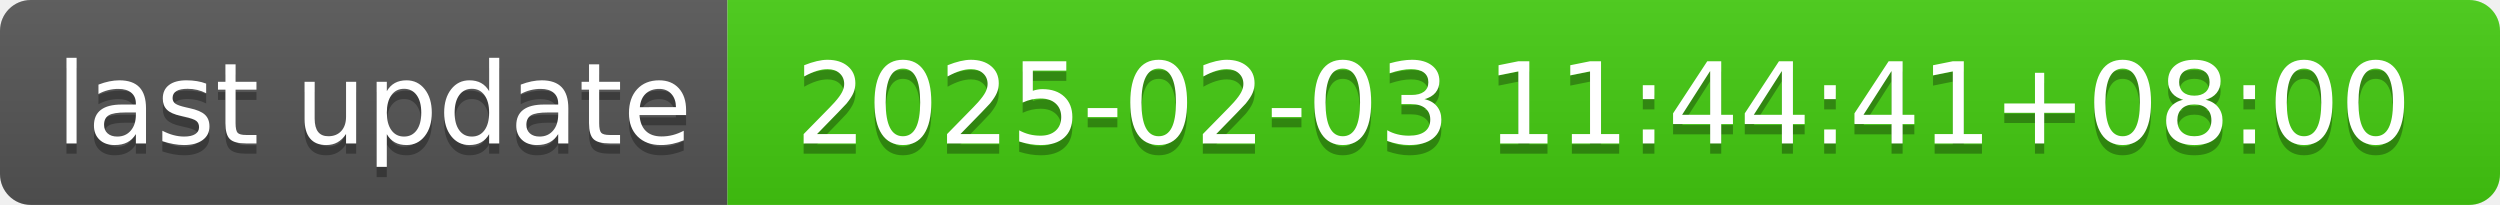
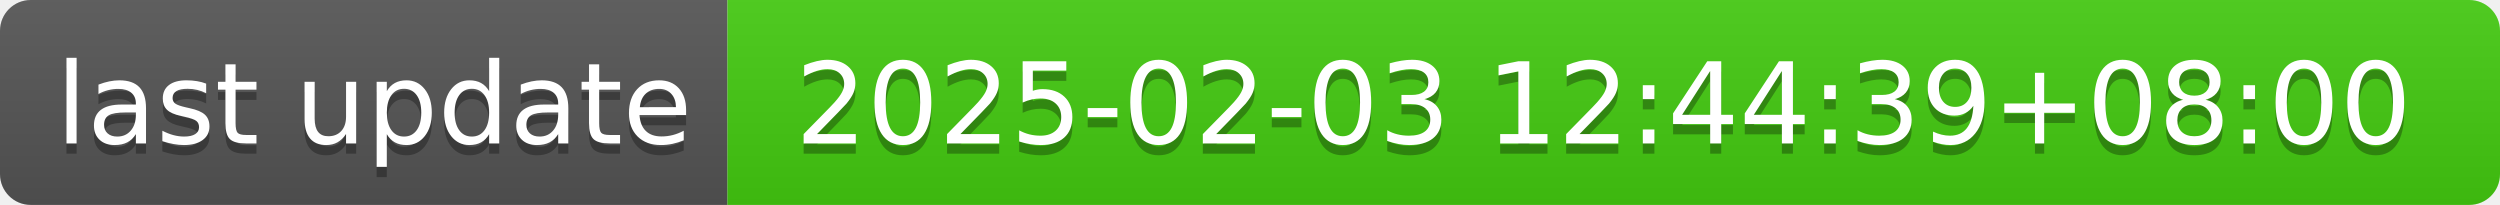
- <svg xmlns="http://www.w3.org/2000/svg" width="244" height="20" role="img" aria-label="last update: 2025-02-03 11:44:41+08:00">
+ <svg xmlns="http://www.w3.org/2000/svg" width="244" height="20" role="img" aria-label="last update: 2025-02-03 12:44:39+08:00">
  <linearGradient id="s" x2="0" y2="100%">
    <stop offset="0" stop-color="#bbb" stop-opacity=".1" />
    <stop offset="1" stop-opacity=".1" />
  </linearGradient>
  <clipPath id="r">
    <rect width="244" height="20" rx="3" fill="#fff" />
  </clipPath>
  <g clip-path="url(#r)">
    <rect width="71" height="20" fill="#555" />
    <rect x="71" width="173" height="20" fill="#4c1" />
    <rect width="244" height="20" fill="url(#s)" />
  </g>
  <g fill="#fff" text-anchor="middle" font-family="Verdana,Geneva,DejaVu Sans,sans-serif" text-rendering="geometricPrecision" font-size="110">
    <text aria-hidden="true" x="365" y="150" fill="#010101" fill-opacity=".3" transform="scale(.1)" textLength="610">last update</text>
    <text x="365" y="140" transform="scale(.1)" fill="#fff" textLength="610">last update</text>
-     <text aria-hidden="true" x="1565" y="150" fill="#010101" fill-opacity=".3" transform="scale(.1)" textLength="1630">2025-02-03 11:44:41+08:00</text>
-     <text x="1565" y="140" transform="scale(.1)" fill="#fff" textLength="1630">2025-02-03 11:44:41+08:00</text>
+     <text aria-hidden="true" x="1565" y="150" fill="#010101" fill-opacity=".3" transform="scale(.1)" textLength="1630">2025-02-03 12:44:39+08:00</text>
+     <text x="1565" y="140" transform="scale(.1)" fill="#fff" textLength="1630">2025-02-03 12:44:39+08:00</text>
  </g>
</svg>
